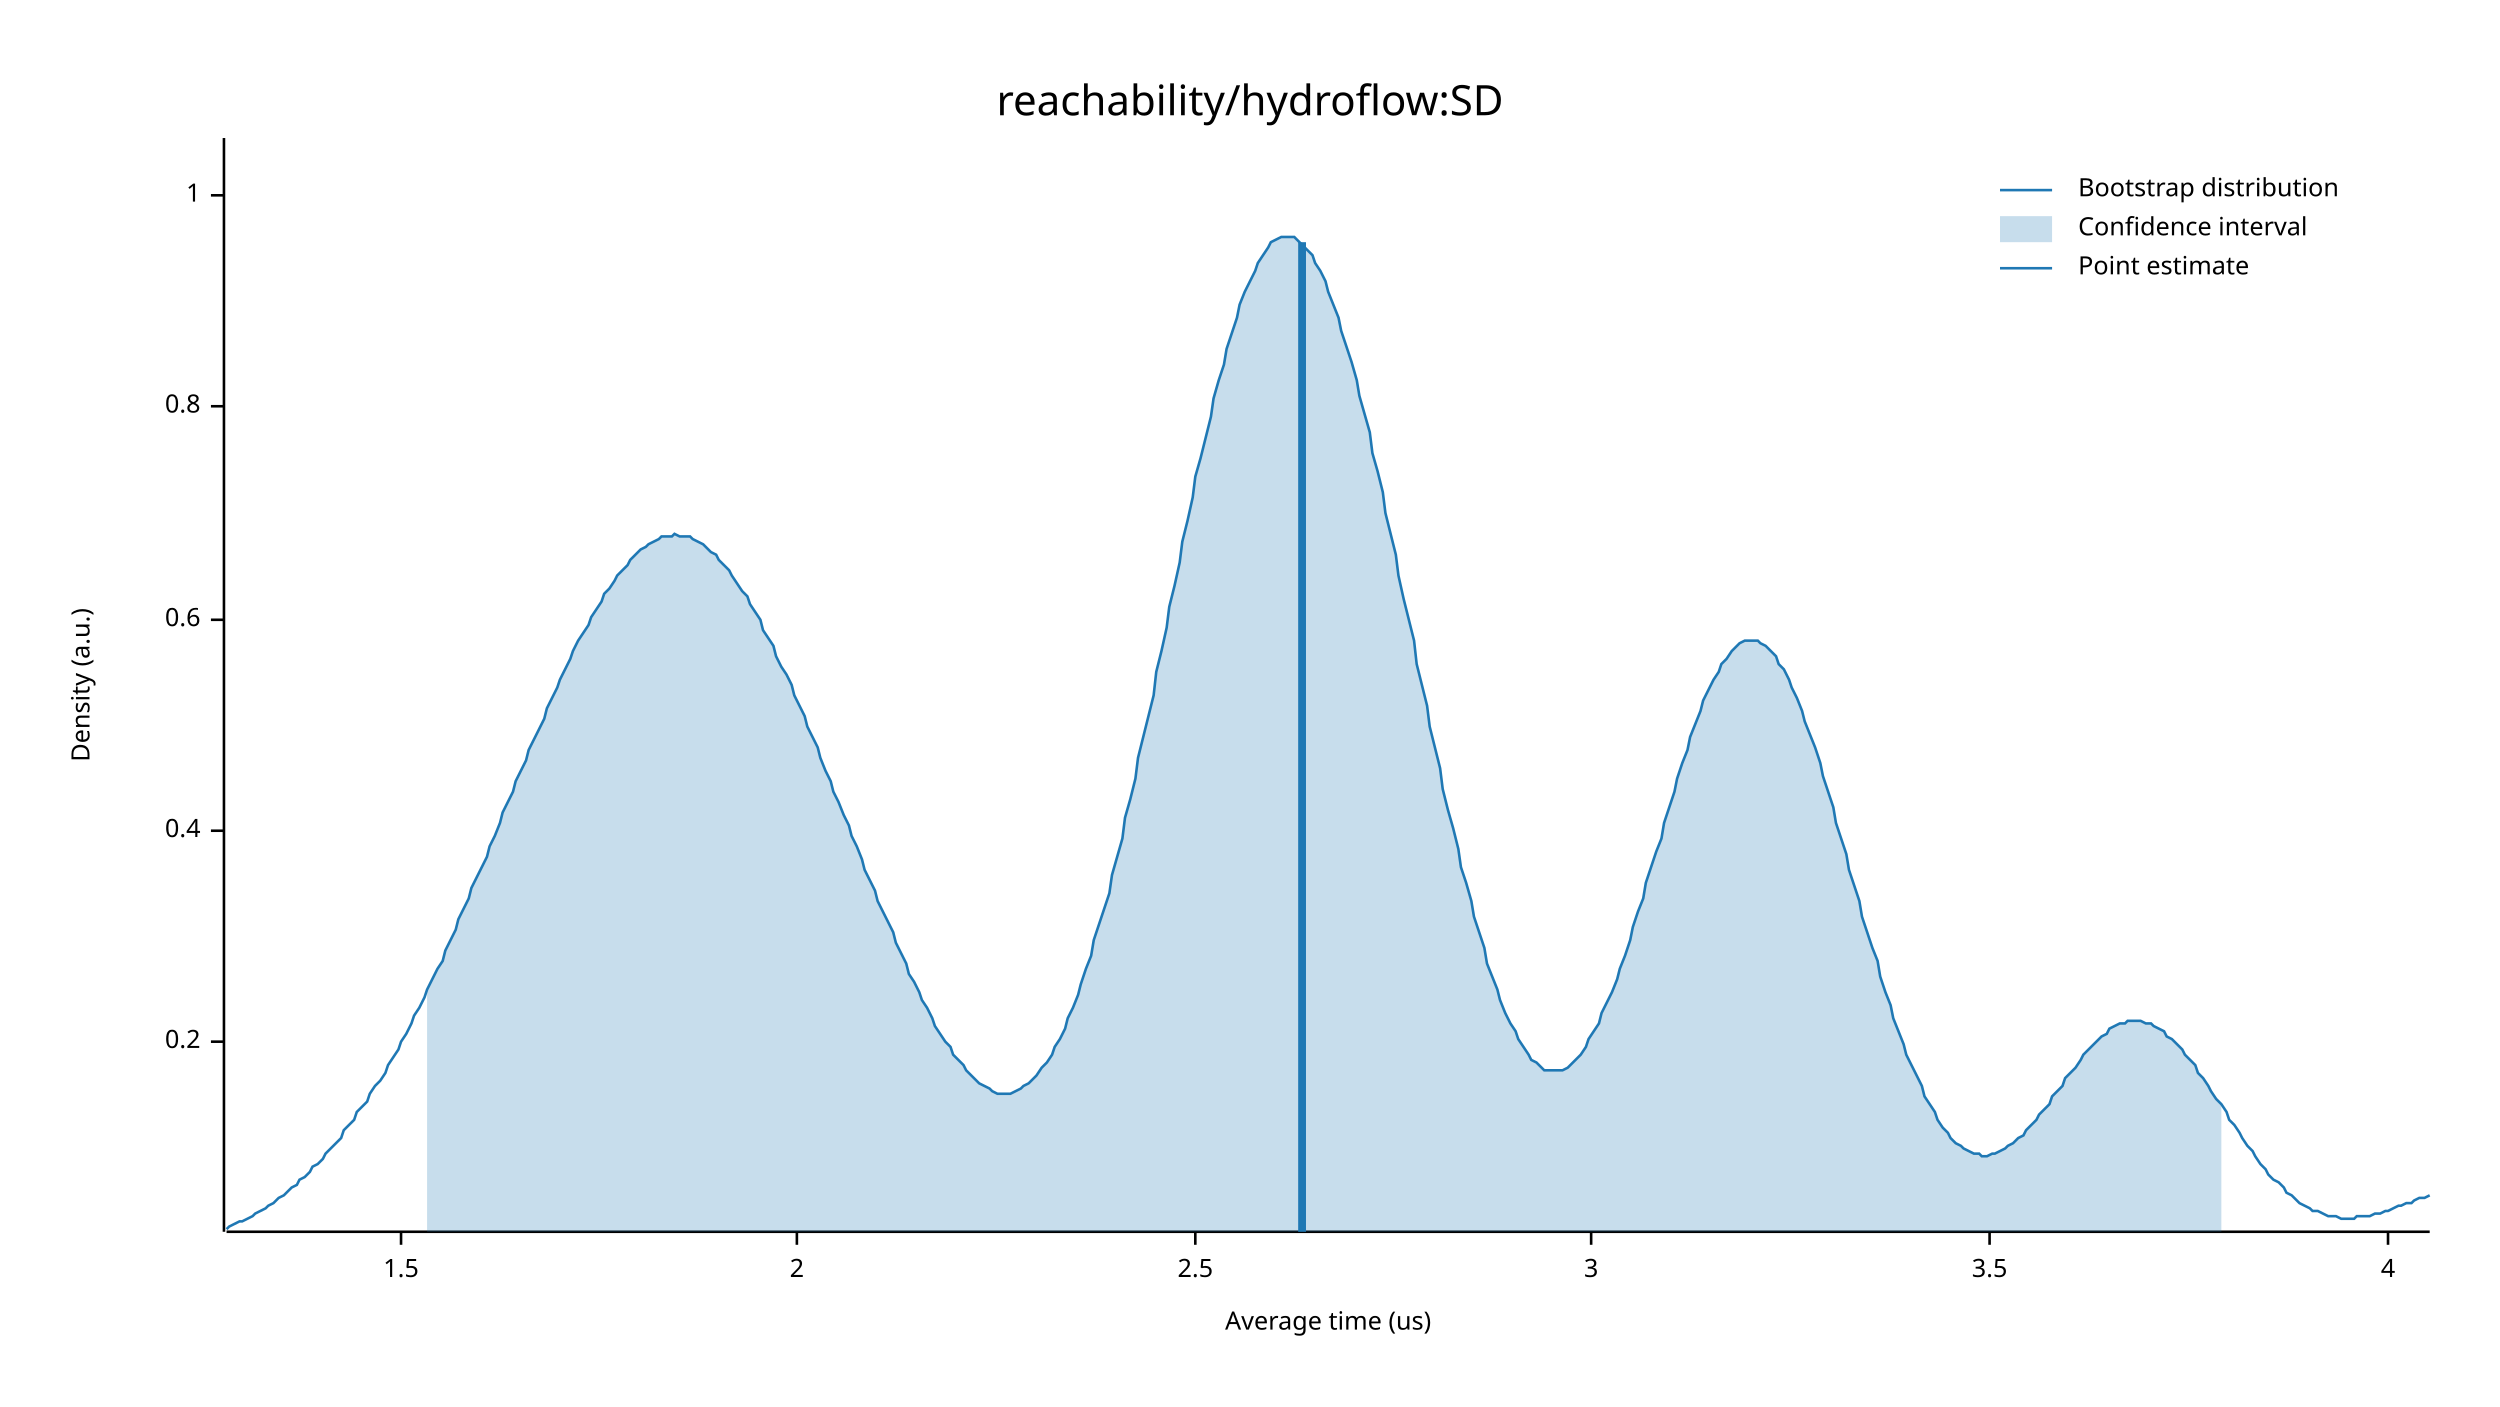
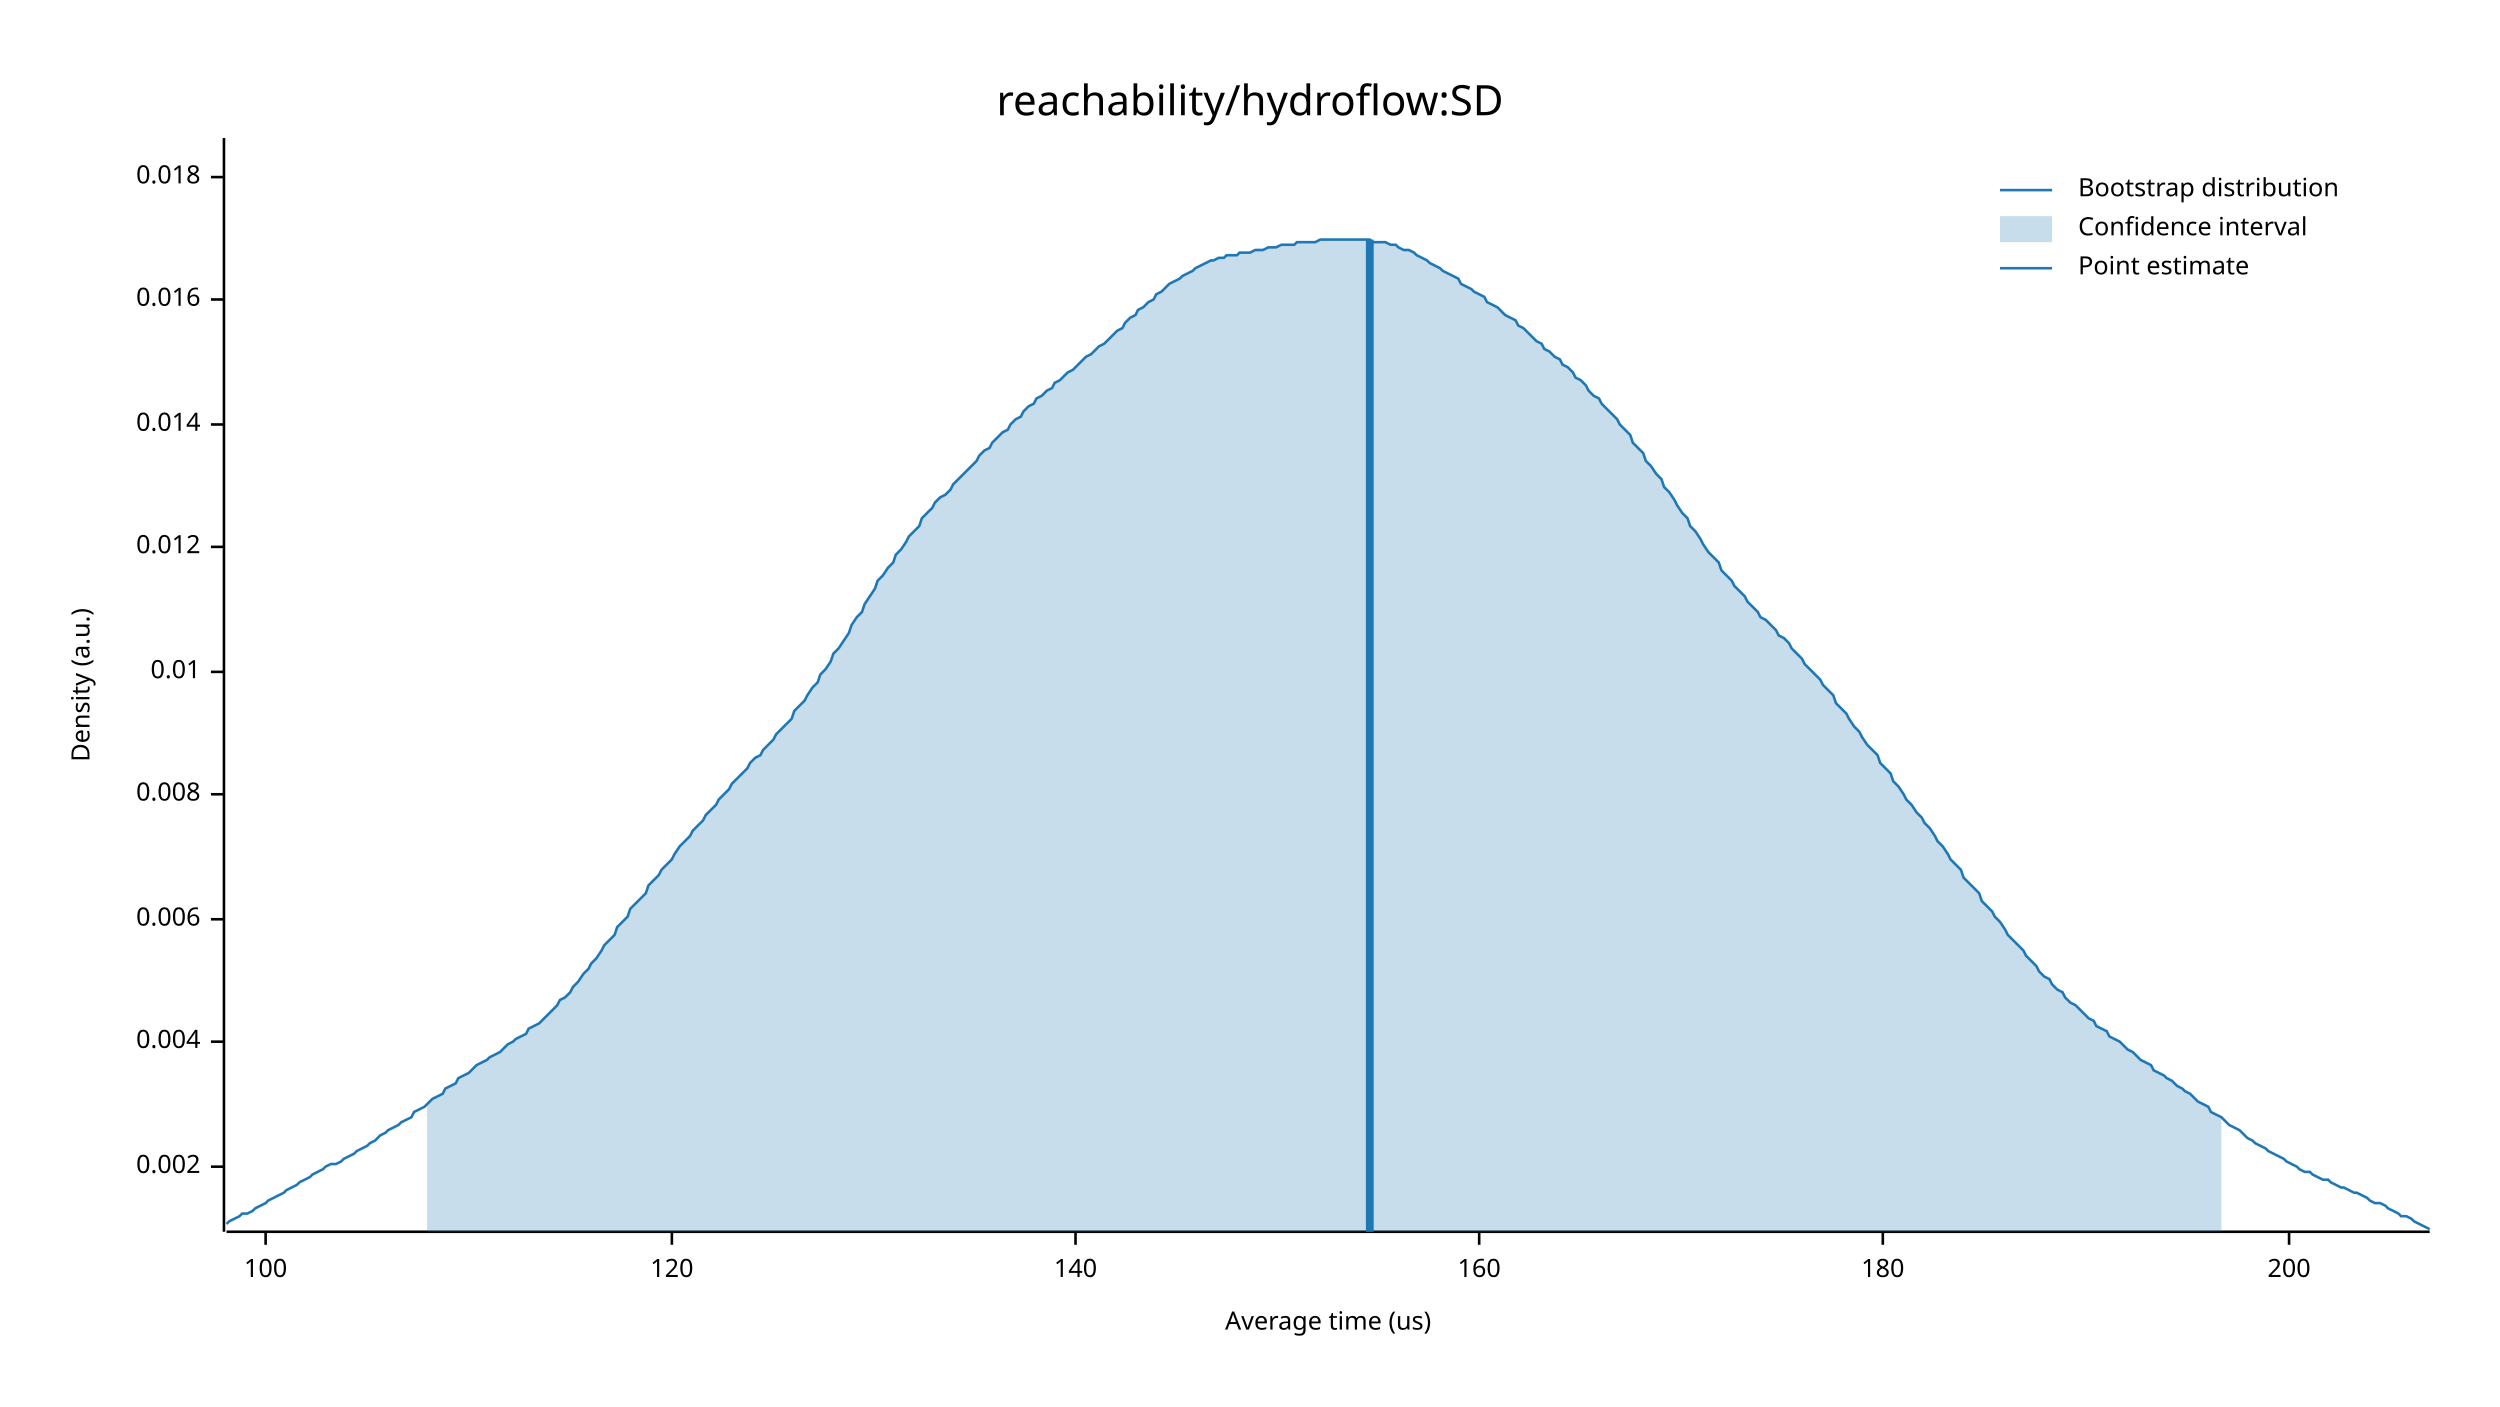
<svg xmlns="http://www.w3.org/2000/svg" width="960" height="540" viewBox="0 0 960 540">
  <text x="480" y="32" dy="0.76em" text-anchor="middle" font-family="sans-serif" font-size="16.129" opacity="1" fill="#000000">
reachability/hydroflow:SD
</text>
  <text x="27" y="263" dy="0.76em" text-anchor="middle" font-family="sans-serif" font-size="9.677" opacity="1" fill="#000000" transform="rotate(270, 27, 263)">
Density (a.u.)
</text>
  <text x="510" y="513" dy="-0.5ex" text-anchor="middle" font-family="sans-serif" font-size="9.677" opacity="1" fill="#000000">
Average time (us)
</text>
  <polyline fill="none" opacity="1" stroke="#000000" stroke-width="1" points="86,53 86,473 " />
+   <text x="77" y="448" dy="0.5ex" text-anchor="end" font-family="sans-serif" font-size="9.677" opacity="1" fill="#000000">
+ 0.002
+ </text>
+   <polyline fill="none" opacity="1" stroke="#000000" stroke-width="1" points="81,448 86,448 " />
  <text x="77" y="400" dy="0.5ex" text-anchor="end" font-family="sans-serif" font-size="9.677" opacity="1" fill="#000000">
- 0.2
+ 0.004
</text>
  <polyline fill="none" opacity="1" stroke="#000000" stroke-width="1" points="81,400 86,400 " />
-   <text x="77" y="319" dy="0.5ex" text-anchor="end" font-family="sans-serif" font-size="9.677" opacity="1" fill="#000000">
- 0.4
+   <text x="77" y="353" dy="0.5ex" text-anchor="end" font-family="sans-serif" font-size="9.677" opacity="1" fill="#000000">
+ 0.006
</text>
-   <polyline fill="none" opacity="1" stroke="#000000" stroke-width="1" points="81,319 86,319 " />
-   <text x="77" y="238" dy="0.5ex" text-anchor="end" font-family="sans-serif" font-size="9.677" opacity="1" fill="#000000">
- 0.6
+   <polyline fill="none" opacity="1" stroke="#000000" stroke-width="1" points="81,353 86,353 " />
+   <text x="77" y="305" dy="0.5ex" text-anchor="end" font-family="sans-serif" font-size="9.677" opacity="1" fill="#000000">
+ 0.008
</text>
-   <polyline fill="none" opacity="1" stroke="#000000" stroke-width="1" points="81,238 86,238 " />
-   <text x="77" y="156" dy="0.5ex" text-anchor="end" font-family="sans-serif" font-size="9.677" opacity="1" fill="#000000">
- 0.8
+   <polyline fill="none" opacity="1" stroke="#000000" stroke-width="1" points="81,305 86,305 " />
+   <text x="77" y="258" dy="0.5ex" text-anchor="end" font-family="sans-serif" font-size="9.677" opacity="1" fill="#000000">
+ 0.01
</text>
-   <polyline fill="none" opacity="1" stroke="#000000" stroke-width="1" points="81,156 86,156 " />
-   <text x="77" y="75" dy="0.5ex" text-anchor="end" font-family="sans-serif" font-size="9.677" opacity="1" fill="#000000">
- 1
+   <polyline fill="none" opacity="1" stroke="#000000" stroke-width="1" points="81,258 86,258 " />
+   <text x="77" y="210" dy="0.5ex" text-anchor="end" font-family="sans-serif" font-size="9.677" opacity="1" fill="#000000">
+ 0.012
</text>
-   <polyline fill="none" opacity="1" stroke="#000000" stroke-width="1" points="81,75 86,75 " />
+   <polyline fill="none" opacity="1" stroke="#000000" stroke-width="1" points="81,210 86,210 " />
+   <text x="77" y="163" dy="0.5ex" text-anchor="end" font-family="sans-serif" font-size="9.677" opacity="1" fill="#000000">
+ 0.014
+ </text>
+   <polyline fill="none" opacity="1" stroke="#000000" stroke-width="1" points="81,163 86,163 " />
+   <text x="77" y="115" dy="0.5ex" text-anchor="end" font-family="sans-serif" font-size="9.677" opacity="1" fill="#000000">
+ 0.016
+ </text>
+   <polyline fill="none" opacity="1" stroke="#000000" stroke-width="1" points="81,115 86,115 " />
+   <text x="77" y="68" dy="0.5ex" text-anchor="end" font-family="sans-serif" font-size="9.677" opacity="1" fill="#000000">
+ 0.018
+ </text>
+   <polyline fill="none" opacity="1" stroke="#000000" stroke-width="1" points="81,68 86,68 " />
  <polyline fill="none" opacity="1" stroke="#000000" stroke-width="1" points="87,473 933,473 " />
-   <text x="154" y="483" dy="0.76em" text-anchor="middle" font-family="sans-serif" font-size="9.677" opacity="1" fill="#000000">
- 1.5
+   <text x="102" y="483" dy="0.76em" text-anchor="middle" font-family="sans-serif" font-size="9.677" opacity="1" fill="#000000">
+ 100
</text>
-   <polyline fill="none" opacity="1" stroke="#000000" stroke-width="1" points="154,473 154,478 " />
-   <text x="306" y="483" dy="0.76em" text-anchor="middle" font-family="sans-serif" font-size="9.677" opacity="1" fill="#000000">
- 2
+   <polyline fill="none" opacity="1" stroke="#000000" stroke-width="1" points="102,473 102,478 " />
+   <text x="258" y="483" dy="0.76em" text-anchor="middle" font-family="sans-serif" font-size="9.677" opacity="1" fill="#000000">
+ 120
</text>
-   <polyline fill="none" opacity="1" stroke="#000000" stroke-width="1" points="306,473 306,478 " />
-   <text x="459" y="483" dy="0.76em" text-anchor="middle" font-family="sans-serif" font-size="9.677" opacity="1" fill="#000000">
- 2.5
+   <polyline fill="none" opacity="1" stroke="#000000" stroke-width="1" points="258,473 258,478 " />
+   <text x="413" y="483" dy="0.76em" text-anchor="middle" font-family="sans-serif" font-size="9.677" opacity="1" fill="#000000">
+ 140
</text>
-   <polyline fill="none" opacity="1" stroke="#000000" stroke-width="1" points="459,473 459,478 " />
-   <text x="611" y="483" dy="0.76em" text-anchor="middle" font-family="sans-serif" font-size="9.677" opacity="1" fill="#000000">
- 3
+   <polyline fill="none" opacity="1" stroke="#000000" stroke-width="1" points="413,473 413,478 " />
+   <text x="568" y="483" dy="0.76em" text-anchor="middle" font-family="sans-serif" font-size="9.677" opacity="1" fill="#000000">
+ 160
</text>
-   <polyline fill="none" opacity="1" stroke="#000000" stroke-width="1" points="611,473 611,478 " />
-   <text x="764" y="483" dy="0.76em" text-anchor="middle" font-family="sans-serif" font-size="9.677" opacity="1" fill="#000000">
- 3.5
+   <polyline fill="none" opacity="1" stroke="#000000" stroke-width="1" points="568,473 568,478 " />
+   <text x="723" y="483" dy="0.76em" text-anchor="middle" font-family="sans-serif" font-size="9.677" opacity="1" fill="#000000">
+ 180
</text>
-   <polyline fill="none" opacity="1" stroke="#000000" stroke-width="1" points="764,473 764,478 " />
-   <text x="917" y="483" dy="0.76em" text-anchor="middle" font-family="sans-serif" font-size="9.677" opacity="1" fill="#000000">
- 4
+   <polyline fill="none" opacity="1" stroke="#000000" stroke-width="1" points="723,473 723,478 " />
+   <text x="879" y="483" dy="0.76em" text-anchor="middle" font-family="sans-serif" font-size="9.677" opacity="1" fill="#000000">
+ 200
</text>
-   <polyline fill="none" opacity="1" stroke="#000000" stroke-width="1" points="917,473 917,478 " />
-   <polyline fill="none" opacity="1" stroke="#1F78B4" stroke-width="1" points="87,472 88,471 90,470 92,469 93,469 95,468 97,467 98,466 100,465 102,464 103,463 105,462 107,460 109,459 110,458 112,456 114,455 115,453 117,452 119,450 120,448 122,447 124,445 125,443 127,441 129,439 131,437 132,434 134,432 136,430 137,427 139,425 141,423 142,420 144,417 146,415 148,412 149,409 151,406 153,403 154,400 156,397 158,393 159,390 161,387 163,383 164,380 166,376 168,372 170,369 171,365 173,361 175,357 176,353 178,349 180,345 181,341 183,337 185,333 187,329 188,325 190,321 192,316 193,312 195,308 197,304 198,300 200,296 202,292 203,288 205,284 207,280 209,276 210,272 212,268 214,264 215,261 217,257 219,253 220,250 222,246 224,243 226,240 227,237 229,234 231,231 232,228 234,226 236,223 237,221 239,219 241,217 242,215 244,213 246,211 248,210 249,209 251,208 253,207 254,206 256,206 258,206 259,205 261,206 263,206 265,206 266,207 268,208 270,209 271,210 273,212 275,213 276,215 278,217 280,219 281,221 283,224 285,227 287,229 288,232 290,235 292,238 293,242 295,245 297,248 298,252 300,256 302,259 304,263 305,267 307,271 309,275 310,279 312,283 314,287 315,291 317,296 319,300 320,304 322,308 324,313 326,317 327,321 329,325 331,330 332,334 334,338 336,342 337,346 339,350 341,354 343,358 344,362 346,366 348,370 349,374 351,377 353,381 354,384 356,387 358,391 359,394 361,397 363,400 365,402 366,405 368,407 370,409 371,411 373,413 375,415 376,416 378,417 380,418 381,419 383,420 385,420 387,420 388,420 390,419 392,418 393,417 395,416 397,414 398,413 400,410 402,408 404,405 405,402 407,399 409,395 410,391 412,387 414,382 415,378 417,372 419,367 420,361 422,355 424,349 426,343 427,336 429,329 431,322 432,314 434,307 436,299 437,291 439,283 441,275 443,267 444,258 446,250 448,241 449,233 451,225 453,216 454,208 456,200 458,191 459,183 461,176 463,168 465,160 466,153 468,146 470,140 471,134 473,128 475,122 476,117 478,112 480,108 482,104 483,101 485,98 487,95 488,93 490,92 492,91 493,91 495,91 497,91 498,92 500,94 502,96 504,98 505,101 507,104 509,108 510,112 512,117 514,122 515,127 517,133 519,139 521,146 522,152 524,159 526,166 527,174 529,181 531,189 532,197 534,205 536,213 537,221 539,230 541,238 543,246 544,255 546,263 548,271 549,279 551,287 553,295 554,303 556,311 558,318 560,326 561,333 563,339 565,346 566,352 568,358 570,364 571,370 573,375 575,380 576,384 578,389 580,393 582,396 583,399 585,402 587,405 588,407 590,408 592,410 593,411 595,411 597,411 599,411 600,411 602,410 604,408 605,407 607,405 609,402 610,399 612,396 614,393 615,389 617,385 619,381 621,376 622,372 624,367 626,361 627,356 629,350 631,345 632,339 634,333 636,327 638,322 639,316 641,310 643,304 644,299 646,293 648,288 649,283 651,278 653,273 654,269 656,265 658,261 660,258 661,255 663,253 665,250 666,249 668,247 670,246 671,246 673,246 675,246 676,247 678,248 680,250 682,252 683,255 685,257 687,261 688,264 690,268 692,273 693,277 695,282 697,287 699,293 700,298 702,304 704,310 705,316 707,322 709,328 710,334 712,340 714,346 715,352 717,358 719,364 721,369 722,375 724,381 726,386 727,391 729,396 731,401 732,405 734,409 736,413 738,417 739,421 741,424 743,427 744,430 746,433 748,435 749,437 751,439 753,440 754,441 756,442 758,443 760,443 761,444 763,444 765,443 766,443 768,442 770,441 771,440 773,439 775,437 777,436 778,434 780,432 782,430 783,428 785,426 787,424 788,421 790,419 792,417 793,414 795,412 797,410 799,407 800,405 802,403 804,401 805,400 807,398 809,397 810,395 812,394 814,393 816,393 817,392 819,392 821,392 822,392 824,393 826,393 827,394 829,395 831,396 832,398 834,399 836,401 838,403 839,405 841,407 843,409 844,412 846,414 848,417 849,419 851,422 853,424 855,427 856,430 858,432 860,435 861,437 863,440 865,442 866,444 868,447 870,449 871,451 873,453 875,454 877,456 878,458 880,459 882,461 883,462 885,463 887,464 888,465 890,465 892,466 894,467 895,467 897,467 899,468 900,468 902,468 904,468 905,467 907,467 909,467 910,467 912,466 914,466 916,465 917,465 919,464 921,463 922,463 924,462 926,462 927,461 929,460 931,460 933,459 " />
-   <polygon opacity="0.25" fill="#1F78B4" points="164,380 166,376 168,372 170,369 171,365 173,361 175,357 176,353 178,349 180,345 181,341 183,337 185,333 187,329 188,325 190,321 192,316 193,312 195,308 197,304 198,300 200,296 202,292 203,288 205,284 207,280 209,276 210,272 212,268 214,264 215,261 217,257 219,253 220,250 222,246 224,243 226,240 227,237 229,234 231,231 232,228 234,226 236,223 237,221 239,219 241,217 242,215 244,213 246,211 248,210 249,209 251,208 253,207 254,206 256,206 258,206 259,205 261,206 263,206 265,206 266,207 268,208 270,209 271,210 273,212 275,213 276,215 278,217 280,219 281,221 283,224 285,227 287,229 288,232 290,235 292,238 293,242 295,245 297,248 298,252 300,256 302,259 304,263 305,267 307,271 309,275 310,279 312,283 314,287 315,291 317,296 319,300 320,304 322,308 324,313 326,317 327,321 329,325 331,330 332,334 334,338 336,342 337,346 339,350 341,354 343,358 344,362 346,366 348,370 349,374 351,377 353,381 354,384 356,387 358,391 359,394 361,397 363,400 365,402 366,405 368,407 370,409 371,411 373,413 375,415 376,416 378,417 380,418 381,419 383,420 385,420 387,420 388,420 390,419 392,418 393,417 395,416 397,414 398,413 400,410 402,408 404,405 405,402 407,399 409,395 410,391 412,387 414,382 415,378 417,372 419,367 420,361 422,355 424,349 426,343 427,336 429,329 431,322 432,314 434,307 436,299 437,291 439,283 441,275 443,267 444,258 446,250 448,241 449,233 451,225 453,216 454,208 456,200 458,191 459,183 461,176 463,168 465,160 466,153 468,146 470,140 471,134 473,128 475,122 476,117 478,112 480,108 482,104 483,101 485,98 487,95 488,93 490,92 492,91 493,91 495,91 497,91 498,92 500,94 502,96 504,98 505,101 507,104 509,108 510,112 512,117 514,122 515,127 517,133 519,139 521,146 522,152 524,159 526,166 527,174 529,181 531,189 532,197 534,205 536,213 537,221 539,230 541,238 543,246 544,255 546,263 548,271 549,279 551,287 553,295 554,303 556,311 558,318 560,326 561,333 563,339 565,346 566,352 568,358 570,364 571,370 573,375 575,380 576,384 578,389 580,393 582,396 583,399 585,402 587,405 588,407 590,408 592,410 593,411 595,411 597,411 599,411 600,411 602,410 604,408 605,407 607,405 609,402 610,399 612,396 614,393 615,389 617,385 619,381 621,376 622,372 624,367 626,361 627,356 629,350 631,345 632,339 634,333 636,327 638,322 639,316 641,310 643,304 644,299 646,293 648,288 649,283 651,278 653,273 654,269 656,265 658,261 660,258 661,255 663,253 665,250 666,249 668,247 670,246 671,246 673,246 675,246 676,247 678,248 680,250 682,252 683,255 685,257 687,261 688,264 690,268 692,273 693,277 695,282 697,287 699,293 700,298 702,304 704,310 705,316 707,322 709,328 710,334 712,340 714,346 715,352 717,358 719,364 721,369 722,375 724,381 726,386 727,391 729,396 731,401 732,405 734,409 736,413 738,417 739,421 741,424 743,427 744,430 746,433 748,435 749,437 751,439 753,440 754,441 756,442 758,443 760,443 761,444 763,444 765,443 766,443 768,442 770,441 771,440 773,439 775,437 777,436 778,434 780,432 782,430 783,428 785,426 787,424 788,421 790,419 792,417 793,414 795,412 797,410 799,407 800,405 802,403 804,401 805,400 807,398 809,397 810,395 812,394 814,393 816,393 817,392 819,392 821,392 822,392 824,393 826,393 827,394 829,395 831,396 832,398 834,399 836,401 838,403 839,405 841,407 843,409 844,412 846,414 848,417 849,419 851,422 853,424 853,473 164,473 " />
-   <polyline fill="none" opacity="1" stroke="#1F78B4" stroke-width="3" points="500,473 500,93 " />
+   <polyline fill="none" opacity="1" stroke="#000000" stroke-width="1" points="879,473 879,478 " />
+   <polyline fill="none" opacity="1" stroke="#1F78B4" stroke-width="1" points="87,470 88,469 90,468 92,467 93,466 95,466 97,465 98,464 100,463 102,462 103,461 105,460 107,459 109,458 110,457 112,456 114,455 115,454 117,453 119,452 120,451 122,450 124,449 125,448 127,447 129,447 131,446 132,445 134,444 136,443 137,442 139,441 141,440 142,439 144,438 146,436 148,435 149,434 151,433 153,432 154,431 156,430 158,429 159,427 161,426 163,425 164,424 166,422 168,421 170,420 171,418 173,417 175,416 176,414 178,413 180,412 181,411 183,409 185,408 187,407 188,406 190,405 192,404 193,403 195,401 197,400 198,399 200,398 202,397 203,395 205,394 207,393 209,391 210,390 212,388 214,386 215,384 217,383 219,381 220,379 222,377 224,374 226,372 227,370 229,368 231,365 232,363 234,361 236,359 237,356 239,354 241,352 242,349 244,347 246,345 248,343 249,340 251,338 253,336 254,334 256,332 258,330 259,328 261,325 263,323 265,321 266,319 268,317 270,315 271,313 273,311 275,309 276,307 278,305 280,303 281,301 283,299 285,297 287,295 288,293 290,291 292,290 293,288 295,286 297,284 298,282 300,280 302,278 304,276 305,273 307,271 309,269 310,267 312,264 314,262 315,259 317,257 319,254 320,251 322,249 324,246 326,243 327,240 329,237 331,235 332,232 334,229 336,226 337,223 339,221 341,218 343,216 344,213 346,211 348,208 349,206 351,204 353,202 354,199 356,197 358,195 359,193 361,191 363,190 365,188 366,186 368,184 370,182 371,181 373,179 375,177 376,175 378,173 380,172 381,170 383,168 385,166 387,165 388,163 390,161 392,160 393,158 395,156 397,155 398,153 400,152 402,150 404,149 405,147 407,146 409,144 410,143 412,142 414,140 415,139 417,137 419,136 420,135 422,133 424,132 426,130 427,129 429,127 431,126 432,124 434,122 436,121 437,119 439,118 441,116 443,115 444,113 446,112 448,110 449,109 451,108 453,107 454,106 456,105 458,104 459,103 461,102 463,101 465,100 466,100 468,99 470,99 471,98 473,98 475,98 476,97 478,97 480,97 482,96 483,96 485,96 487,95 488,95 490,95 492,94 493,94 495,94 497,94 498,93 500,93 502,93 504,93 505,93 507,92 509,92 510,92 512,92 514,92 515,92 517,92 519,92 521,92 522,92 524,92 526,92 527,93 529,93 531,93 532,93 534,94 536,94 537,95 539,96 541,96 543,97 544,98 546,99 548,100 549,101 551,102 553,103 554,104 556,105 558,106 560,107 561,109 563,110 565,111 566,112 568,113 570,114 571,116 573,117 575,118 576,119 578,121 580,122 582,123 583,125 585,126 587,128 588,129 590,131 592,132 593,134 595,135 597,137 599,138 600,140 602,141 604,143 605,145 607,146 609,148 610,150 612,152 614,153 615,155 617,157 619,159 621,161 622,163 624,165 626,167 627,170 629,172 631,174 632,177 634,179 636,182 638,184 639,187 641,189 643,192 644,194 646,197 648,199 649,202 651,204 653,207 654,209 656,212 658,214 660,216 661,219 663,221 665,223 666,225 668,227 670,229 671,231 673,233 675,235 676,237 678,238 680,240 682,242 683,244 685,245 687,247 688,249 690,251 692,253 693,255 695,257 697,259 699,261 700,263 702,265 704,267 705,270 707,272 709,274 710,276 712,279 714,281 715,283 717,286 719,288 721,290 722,293 724,295 726,297 727,300 729,302 731,305 732,307 734,309 736,312 738,314 739,316 741,318 743,321 744,323 746,325 748,328 749,330 751,332 753,334 754,337 756,339 758,341 760,343 761,346 763,348 765,350 766,352 768,354 770,357 771,359 773,361 775,363 777,365 778,367 780,369 782,371 783,373 785,375 787,376 788,378 790,380 792,381 793,383 795,385 797,386 799,388 800,389 802,391 804,392 805,394 807,395 809,396 810,398 812,399 814,400 816,402 817,403 819,404 821,406 822,407 824,408 826,409 827,411 829,412 831,413 832,414 834,415 836,417 838,418 839,419 841,420 843,422 844,423 846,424 848,425 849,427 851,428 853,429 855,431 856,432 858,433 860,434 861,435 863,437 865,438 866,439 868,440 870,441 871,442 873,443 875,444 877,445 878,446 880,447 882,448 883,449 885,450 887,450 888,451 890,452 892,453 894,453 895,454 897,455 899,456 900,456 902,457 904,458 905,458 907,459 909,460 910,461 912,462 914,462 916,463 917,464 919,465 921,466 922,467 924,467 926,468 927,469 929,470 931,471 933,472 " />
+   <polygon opacity="0.25" fill="#1F78B4" points="164,424 166,422 168,421 170,420 171,418 173,417 175,416 176,414 178,413 180,412 181,411 183,409 185,408 187,407 188,406 190,405 192,404 193,403 195,401 197,400 198,399 200,398 202,397 203,395 205,394 207,393 209,391 210,390 212,388 214,386 215,384 217,383 219,381 220,379 222,377 224,374 226,372 227,370 229,368 231,365 232,363 234,361 236,359 237,356 239,354 241,352 242,349 244,347 246,345 248,343 249,340 251,338 253,336 254,334 256,332 258,330 259,328 261,325 263,323 265,321 266,319 268,317 270,315 271,313 273,311 275,309 276,307 278,305 280,303 281,301 283,299 285,297 287,295 288,293 290,291 292,290 293,288 295,286 297,284 298,282 300,280 302,278 304,276 305,273 307,271 309,269 310,267 312,264 314,262 315,259 317,257 319,254 320,251 322,249 324,246 326,243 327,240 329,237 331,235 332,232 334,229 336,226 337,223 339,221 341,218 343,216 344,213 346,211 348,208 349,206 351,204 353,202 354,199 356,197 358,195 359,193 361,191 363,190 365,188 366,186 368,184 370,182 371,181 373,179 375,177 376,175 378,173 380,172 381,170 383,168 385,166 387,165 388,163 390,161 392,160 393,158 395,156 397,155 398,153 400,152 402,150 404,149 405,147 407,146 409,144 410,143 412,142 414,140 415,139 417,137 419,136 420,135 422,133 424,132 426,130 427,129 429,127 431,126 432,124 434,122 436,121 437,119 439,118 441,116 443,115 444,113 446,112 448,110 449,109 451,108 453,107 454,106 456,105 458,104 459,103 461,102 463,101 465,100 466,100 468,99 470,99 471,98 473,98 475,98 476,97 478,97 480,97 482,96 483,96 485,96 487,95 488,95 490,95 492,94 493,94 495,94 497,94 498,93 500,93 502,93 504,93 505,93 507,92 509,92 510,92 512,92 514,92 515,92 517,92 519,92 521,92 522,92 524,92 526,92 527,93 529,93 531,93 532,93 534,94 536,94 537,95 539,96 541,96 543,97 544,98 546,99 548,100 549,101 551,102 553,103 554,104 556,105 558,106 560,107 561,109 563,110 565,111 566,112 568,113 570,114 571,116 573,117 575,118 576,119 578,121 580,122 582,123 583,125 585,126 587,128 588,129 590,131 592,132 593,134 595,135 597,137 599,138 600,140 602,141 604,143 605,145 607,146 609,148 610,150 612,152 614,153 615,155 617,157 619,159 621,161 622,163 624,165 626,167 627,170 629,172 631,174 632,177 634,179 636,182 638,184 639,187 641,189 643,192 644,194 646,197 648,199 649,202 651,204 653,207 654,209 656,212 658,214 660,216 661,219 663,221 665,223 666,225 668,227 670,229 671,231 673,233 675,235 676,237 678,238 680,240 682,242 683,244 685,245 687,247 688,249 690,251 692,253 693,255 695,257 697,259 699,261 700,263 702,265 704,267 705,270 707,272 709,274 710,276 712,279 714,281 715,283 717,286 719,288 721,290 722,293 724,295 726,297 727,300 729,302 731,305 732,307 734,309 736,312 738,314 739,316 741,318 743,321 744,323 746,325 748,328 749,330 751,332 753,334 754,337 756,339 758,341 760,343 761,346 763,348 765,350 766,352 768,354 770,357 771,359 773,361 775,363 777,365 778,367 780,369 782,371 783,373 785,375 787,376 788,378 790,380 792,381 793,383 795,385 797,386 799,388 800,389 802,391 804,392 805,394 807,395 809,396 810,398 812,399 814,400 816,402 817,403 819,404 821,406 822,407 824,408 826,409 827,411 829,412 831,413 832,414 834,415 836,417 838,418 839,419 841,420 843,422 844,423 846,424 848,425 849,427 851,428 853,429 853,473 164,473 " />
+   <polyline fill="none" opacity="1" stroke="#1F78B4" stroke-width="3" points="526,473 526,92 " />
  <text x="798" y="68" dy="0.76em" text-anchor="start" font-family="sans-serif" font-size="9.677" opacity="1" fill="#000000">
Bootstrap distribution
</text>
  <text x="798" y="83" dy="0.76em" text-anchor="start" font-family="sans-serif" font-size="9.677" opacity="1" fill="#000000">
Confidence interval
</text>
  <text x="798" y="98" dy="0.76em" text-anchor="start" font-family="sans-serif" font-size="9.677" opacity="1" fill="#000000">
Point estimate
</text>
  <polyline fill="none" opacity="1" stroke="#1F78B4" stroke-width="1" points="768,73 788,73 " />
  <rect x="768" y="83" width="20" height="10" opacity="0.25" fill="#1F78B4" stroke="none" />
  <polyline fill="none" opacity="1" stroke="#1F78B4" stroke-width="1" points="768,103 788,103 " />
</svg>
